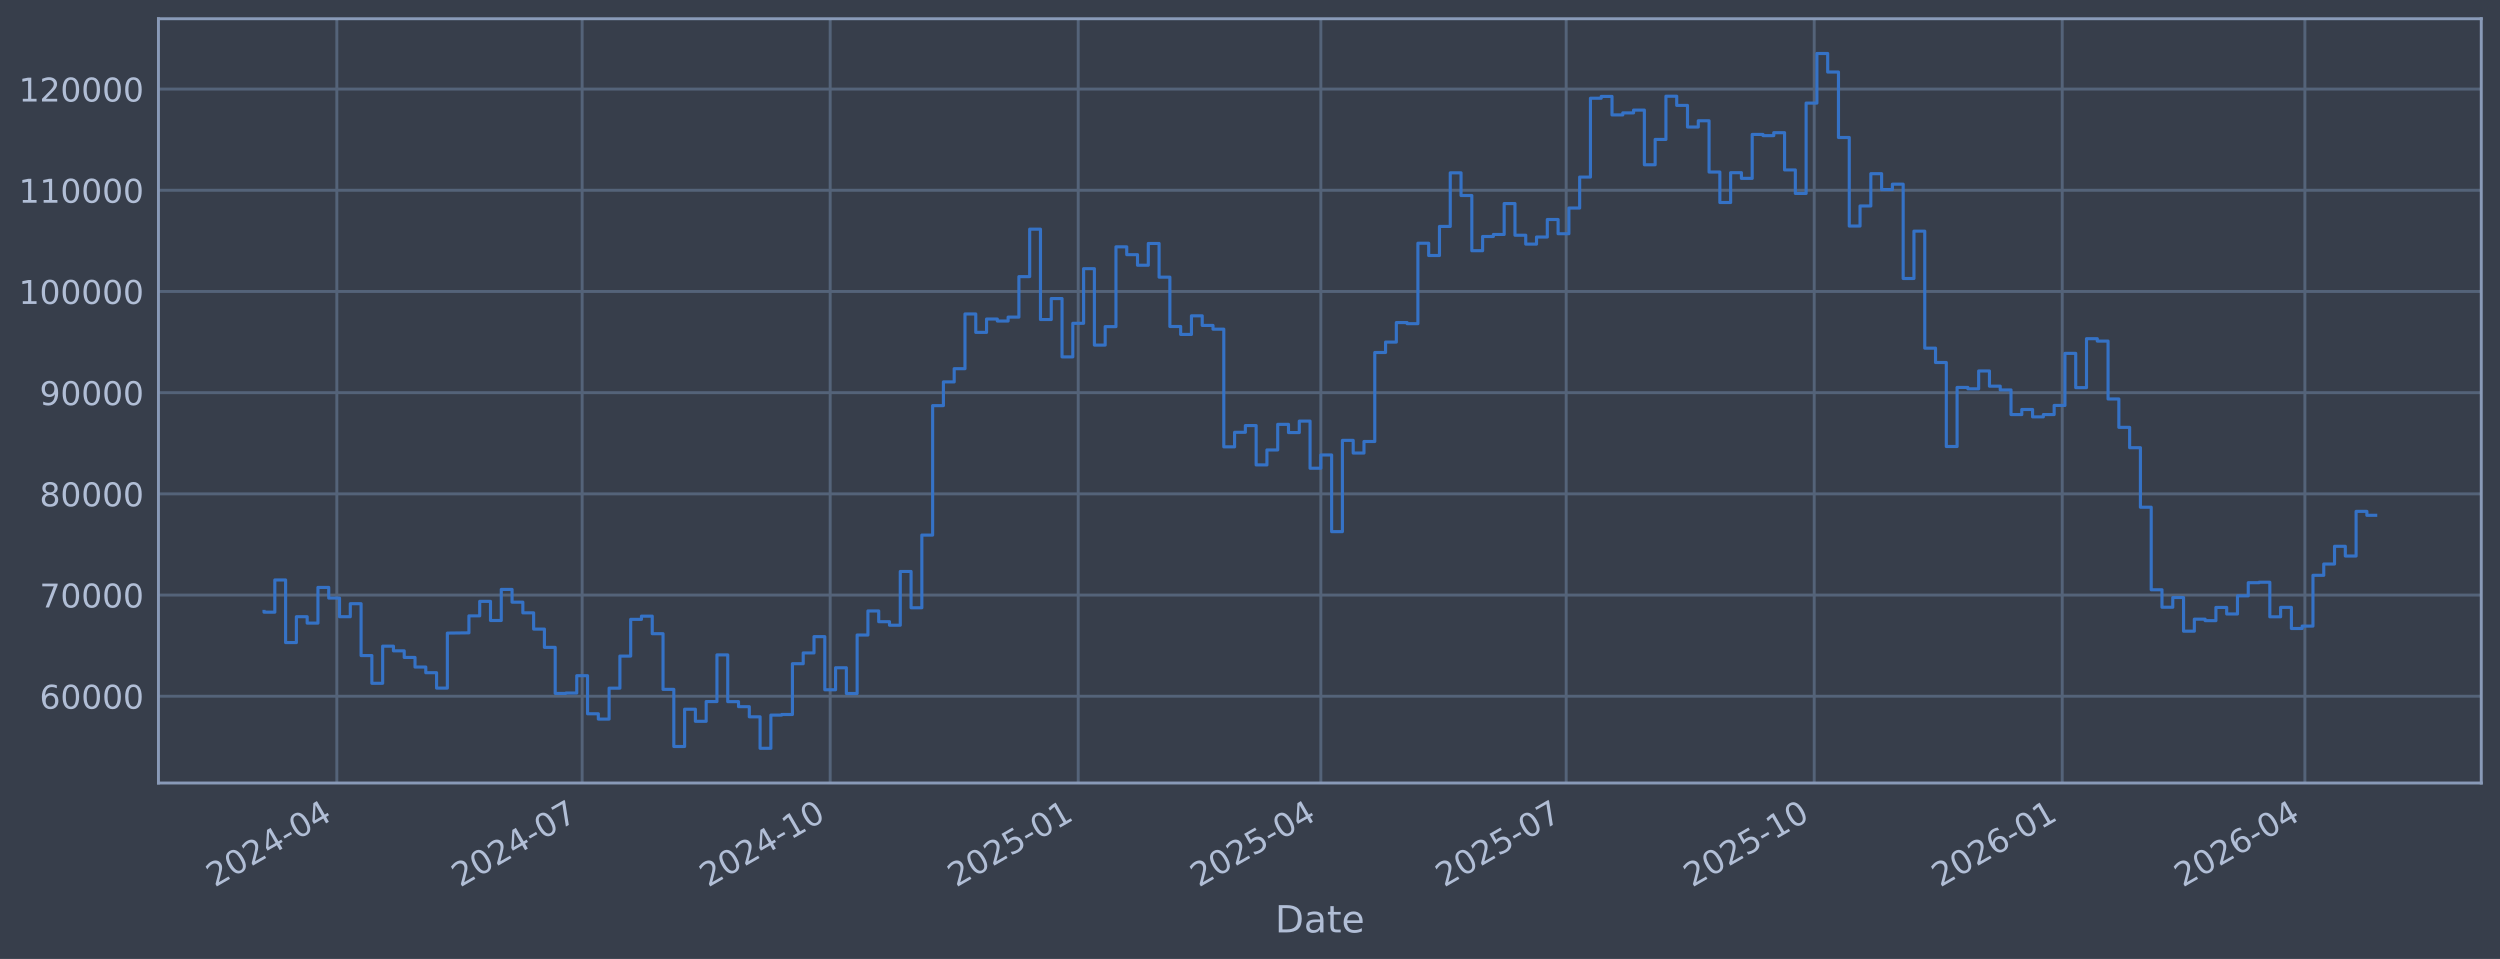
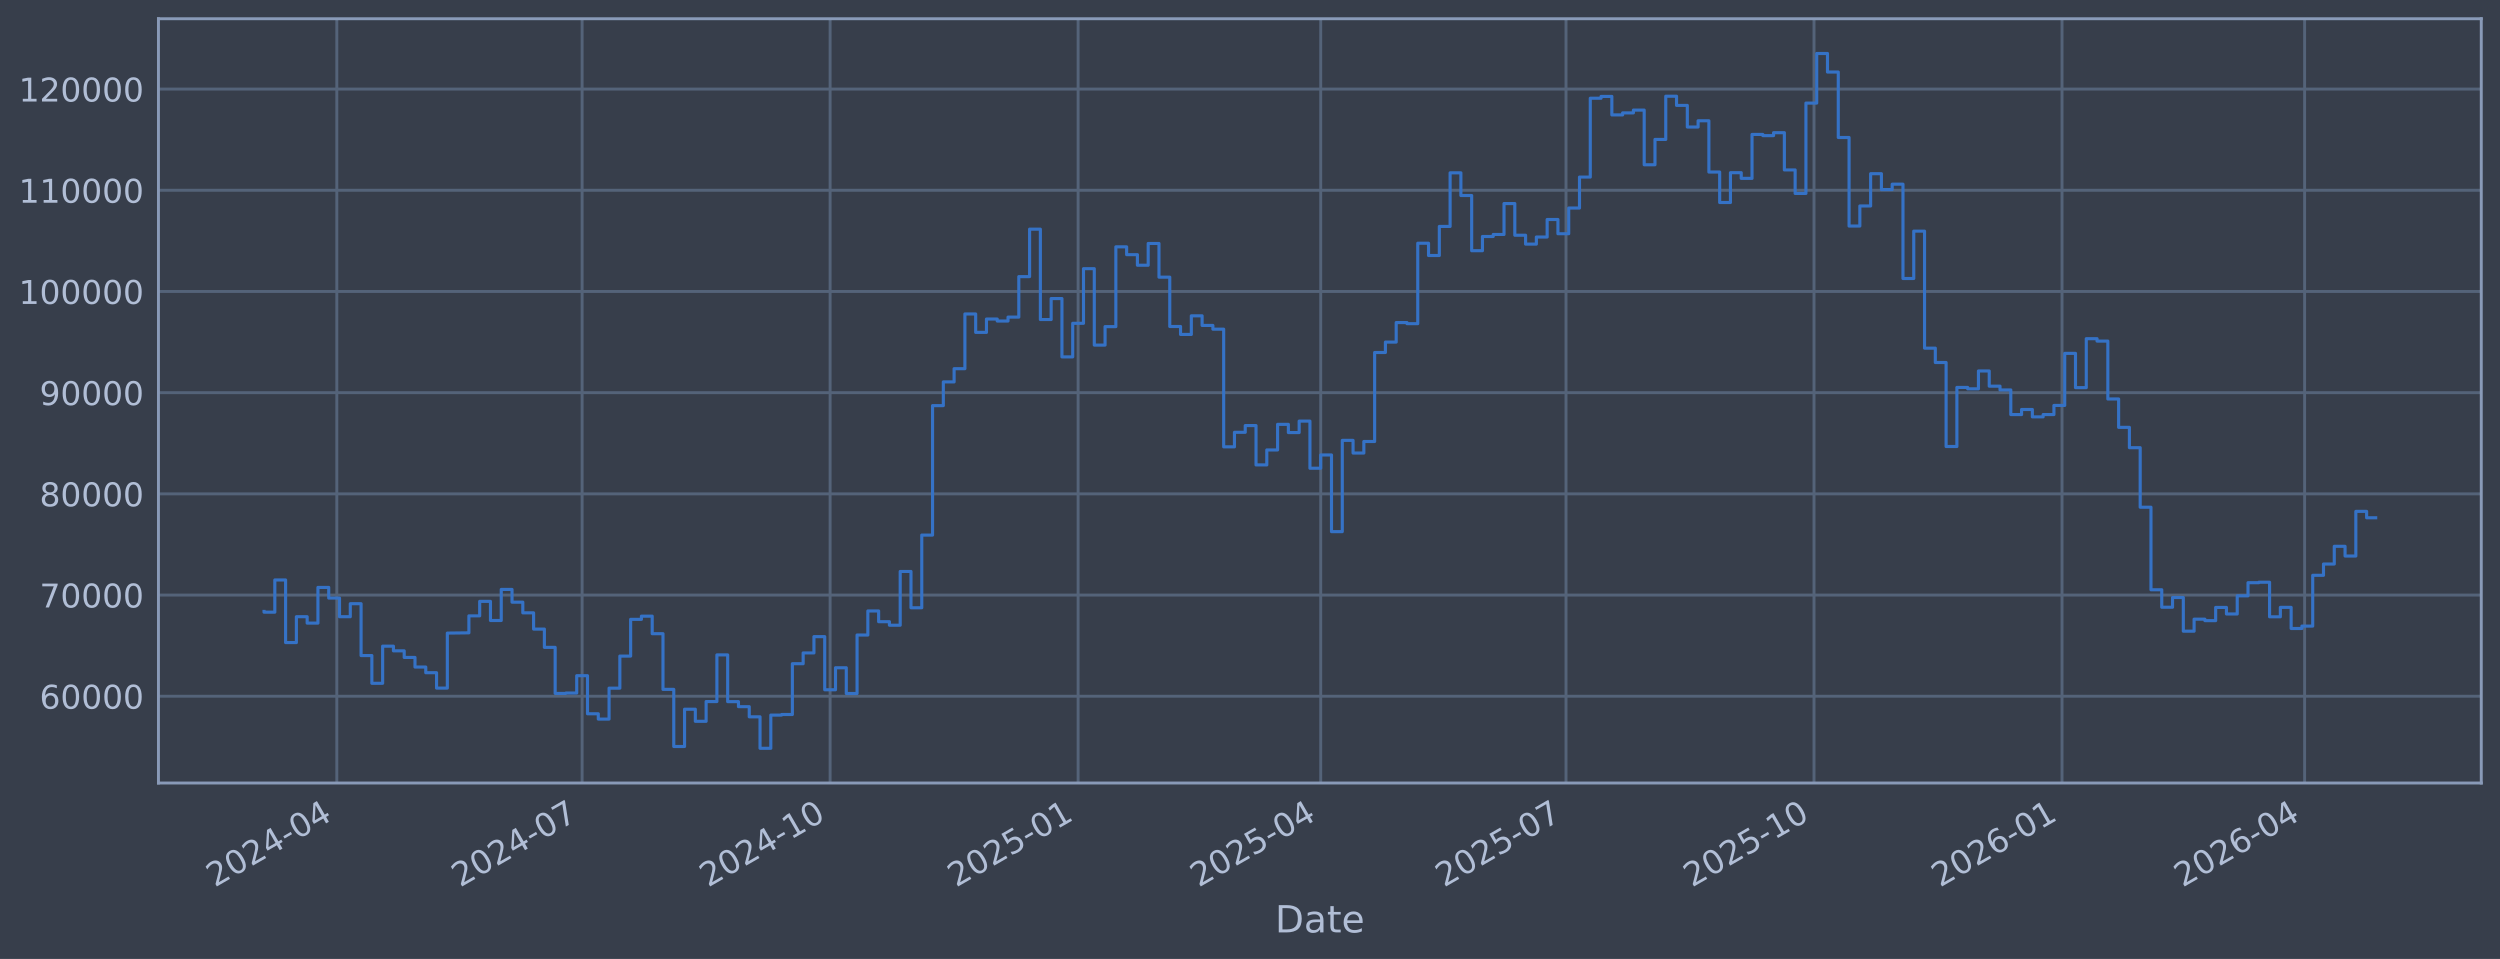
<svg xmlns="http://www.w3.org/2000/svg" xmlns:xlink="http://www.w3.org/1999/xlink" width="960.9pt" height="368.58pt" viewBox="0 0 960.9 368.58" version="1.1">
  <defs>
    <style type="text/css">*{stroke-linejoin: round; stroke-linecap: butt}</style>
  </defs>
  <g id="figure_1">
    <g id="patch_1">
      <path d="M 0 368.58  L 960.9 368.58  L 960.9 0  L 0 0  z " style="fill: #373e4b" />
    </g>
    <g id="axes_1">
      <g id="patch_2">
        <path d="M 60.901 300.96  L 953.701 300.96  L 953.701 7.2  L 60.901 7.2  z " style="fill: #373e4b" />
      </g>
      <g id="matplotlib.axis_1">
        <g id="xtick_1">
          <g id="line2d_1">
-             <path d="M 129.46 300.96  L 129.46 7.2  " clip-path="url(#p86652f4df0)" style="fill: none; stroke: #546379; stroke-width: 1.12; stroke-linecap: square" />
+             <path d="M 129.457 300.96  L 129.457 7.2  " clip-path="url(#p3abac0b9aa)" style="fill: none; stroke: #546379; stroke-width: 1.12; stroke-linecap: square" />
          </g>
          <g id="line2d_2" />
          <g id="text_1">
-             <g style="fill: #b1bed6" transform="translate(82.55697 341.1745) rotate(-30) scale(0.126 -0.126)">
+             <g style="fill: #b1bed6" transform="translate(82.5535 341.1745) rotate(-30) scale(0.126 -0.126)">
              <defs>
                <path id="DejaVuSans-32" d="M 1228 531  L 3431 531  L 3431 0  L 469 0  L 469 531  Q 828 903 1448 1529  Q 2069 2156 2228 2338  Q 2531 2678 2651 2914  Q 2772 3150 2772 3378  Q 2772 3750 2511 3984  Q 2250 4219 1831 4219  Q 1534 4219 1204 4116  Q 875 4013 500 3803  L 500 4441  Q 881 4594 1212 4672  Q 1544 4750 1819 4750  Q 2544 4750 2975 4387  Q 3406 4025 3406 3419  Q 3406 3131 3298 2873  Q 3191 2616 2906 2266  Q 2828 2175 2409 1742  Q 1991 1309 1228 531  z " transform="scale(0.015625)" />
                <path id="DejaVuSans-30" d="M 2034 4250  Q 1547 4250 1301 3770  Q 1056 3291 1056 2328  Q 1056 1369 1301 889  Q 1547 409 2034 409  Q 2525 409 2770 889  Q 3016 1369 3016 2328  Q 3016 3291 2770 3770  Q 2525 4250 2034 4250  z M 2034 4750  Q 2819 4750 3233 4129  Q 3647 3509 3647 2328  Q 3647 1150 3233 529  Q 2819 -91 2034 -91  Q 1250 -91 836 529  Q 422 1150 422 2328  Q 422 3509 836 4129  Q 1250 4750 2034 4750  z " transform="scale(0.015625)" />
                <path id="DejaVuSans-34" d="M 2419 4116  L 825 1625  L 2419 1625  L 2419 4116  z M 2253 4666  L 3047 4666  L 3047 1625  L 3713 1625  L 3713 1100  L 3047 1100  L 3047 0  L 2419 0  L 2419 1100  L 313 1100  L 313 1709  L 2253 4666  z " transform="scale(0.015625)" />
                <path id="DejaVuSans-2d" d="M 313 2009  L 1997 2009  L 1997 1497  L 313 1497  L 313 2009  z " transform="scale(0.015625)" />
              </defs>
              <use xlink:href="#DejaVuSans-32" />
              <use xlink:href="#DejaVuSans-30" transform="translate(63.62305 0)" />
              <use xlink:href="#DejaVuSans-32" transform="translate(127.2461 0)" />
              <use xlink:href="#DejaVuSans-34" transform="translate(190.8691 0)" />
              <use xlink:href="#DejaVuSans-2d" transform="translate(254.4922 0)" />
              <use xlink:href="#DejaVuSans-30" transform="translate(290.5762 0)" />
              <use xlink:href="#DejaVuSans-34" transform="translate(354.1992 0)" />
            </g>
          </g>
        </g>
        <g id="xtick_2">
          <g id="line2d_3">
-             <path d="M 223.756 300.96  L 223.756 7.2  " clip-path="url(#p86652f4df0)" style="fill: none; stroke: #546379; stroke-width: 1.12; stroke-linecap: square" />
+             <path d="M 223.741 300.96  L 223.741 7.2  " clip-path="url(#p3abac0b9aa)" style="fill: none; stroke: #546379; stroke-width: 1.12; stroke-linecap: square" />
          </g>
          <g id="line2d_4" />
          <g id="text_2">
-             <g style="fill: #b1bed6" transform="translate(176.8529 341.1745) rotate(-30) scale(0.126 -0.126)">
+             <g style="fill: #b1bed6" transform="translate(176.8378 341.1745) rotate(-30) scale(0.126 -0.126)">
              <defs>
                <path id="DejaVuSans-37" d="M 525 4666  L 3525 4666  L 3525 4397  L 1831 0  L 1172 0  L 2766 4134  L 525 4134  L 525 4666  z " transform="scale(0.015625)" />
              </defs>
              <use xlink:href="#DejaVuSans-32" />
              <use xlink:href="#DejaVuSans-30" transform="translate(63.62305 0)" />
              <use xlink:href="#DejaVuSans-32" transform="translate(127.2461 0)" />
              <use xlink:href="#DejaVuSans-34" transform="translate(190.8691 0)" />
              <use xlink:href="#DejaVuSans-2d" transform="translate(254.4922 0)" />
              <use xlink:href="#DejaVuSans-30" transform="translate(290.5762 0)" />
              <use xlink:href="#DejaVuSans-37" transform="translate(354.1992 0)" />
            </g>
          </g>
        </g>
        <g id="xtick_3">
          <g id="line2d_5">
-             <path d="M 319.088 300.96  L 319.088 7.2  " clip-path="url(#p86652f4df0)" style="fill: none; stroke: #546379; stroke-width: 1.12; stroke-linecap: square" />
+             <path d="M 319.061 300.96  L 319.061 7.2  " clip-path="url(#p3abac0b9aa)" style="fill: none; stroke: #546379; stroke-width: 1.12; stroke-linecap: square" />
          </g>
          <g id="line2d_6" />
          <g id="text_3">
-             <g style="fill: #b1bed6" transform="translate(272.1851 341.1745) rotate(-30) scale(0.126 -0.126)">
+             <g style="fill: #b1bed6" transform="translate(272.1582 341.1745) rotate(-30) scale(0.126 -0.126)">
              <defs>
                <path id="DejaVuSans-31" d="M 794 531  L 1825 531  L 1825 4091  L 703 3866  L 703 4441  L 1819 4666  L 2450 4666  L 2450 531  L 3481 531  L 3481 0  L 794 0  L 794 531  z " transform="scale(0.015625)" />
              </defs>
              <use xlink:href="#DejaVuSans-32" />
              <use xlink:href="#DejaVuSans-30" transform="translate(63.62305 0)" />
              <use xlink:href="#DejaVuSans-32" transform="translate(127.2461 0)" />
              <use xlink:href="#DejaVuSans-34" transform="translate(190.8691 0)" />
              <use xlink:href="#DejaVuSans-2d" transform="translate(254.4922 0)" />
              <use xlink:href="#DejaVuSans-31" transform="translate(290.5762 0)" />
              <use xlink:href="#DejaVuSans-30" transform="translate(354.1992 0)" />
            </g>
          </g>
        </g>
        <g id="xtick_4">
          <g id="line2d_7">
-             <path d="M 414.421 300.96  L 414.421 7.2  " clip-path="url(#p86652f4df0)" style="fill: none; stroke: #546379; stroke-width: 1.12; stroke-linecap: square" />
+             <path d="M 414.382 300.96  L 414.382 7.2  " clip-path="url(#p3abac0b9aa)" style="fill: none; stroke: #546379; stroke-width: 1.12; stroke-linecap: square" />
          </g>
          <g id="line2d_8" />
          <g id="text_4">
-             <g style="fill: #b1bed6" transform="translate(367.5173 341.1745) rotate(-30) scale(0.126 -0.126)">
+             <g style="fill: #b1bed6" transform="translate(367.4786 341.1745) rotate(-30) scale(0.126 -0.126)">
              <defs>
                <path id="DejaVuSans-35" d="M 691 4666  L 3169 4666  L 3169 4134  L 1269 4134  L 1269 2991  Q 1406 3038 1543 3061  Q 1681 3084 1819 3084  Q 2600 3084 3056 2656  Q 3513 2228 3513 1497  Q 3513 744 3044 326  Q 2575 -91 1722 -91  Q 1428 -91 1123 -41  Q 819 9 494 109  L 494 744  Q 775 591 1075 516  Q 1375 441 1709 441  Q 2250 441 2565 725  Q 2881 1009 2881 1497  Q 2881 1984 2565 2268  Q 2250 2553 1709 2553  Q 1456 2553 1204 2497  Q 953 2441 691 2322  L 691 4666  z " transform="scale(0.015625)" />
              </defs>
              <use xlink:href="#DejaVuSans-32" />
              <use xlink:href="#DejaVuSans-30" transform="translate(63.62305 0)" />
              <use xlink:href="#DejaVuSans-32" transform="translate(127.2461 0)" />
              <use xlink:href="#DejaVuSans-35" transform="translate(190.8691 0)" />
              <use xlink:href="#DejaVuSans-2d" transform="translate(254.4922 0)" />
              <use xlink:href="#DejaVuSans-30" transform="translate(290.5762 0)" />
              <use xlink:href="#DejaVuSans-31" transform="translate(354.1992 0)" />
            </g>
          </g>
        </g>
        <g id="xtick_5">
          <g id="line2d_9">
-             <path d="M 507.68 300.96  L 507.68 7.2  " clip-path="url(#p86652f4df0)" style="fill: none; stroke: #546379; stroke-width: 1.12; stroke-linecap: square" />
+             <path d="M 507.63 300.96  L 507.63 7.2  " clip-path="url(#p3abac0b9aa)" style="fill: none; stroke: #546379; stroke-width: 1.12; stroke-linecap: square" />
          </g>
          <g id="line2d_10" />
          <g id="text_5">
-             <g style="fill: #b1bed6" transform="translate(460.7771 341.1745) rotate(-30) scale(0.126 -0.126)">
+             <g style="fill: #b1bed6" transform="translate(460.7267 341.1745) rotate(-30) scale(0.126 -0.126)">
              <use xlink:href="#DejaVuSans-32" />
              <use xlink:href="#DejaVuSans-30" transform="translate(63.62305 0)" />
              <use xlink:href="#DejaVuSans-32" transform="translate(127.2461 0)" />
              <use xlink:href="#DejaVuSans-35" transform="translate(190.8691 0)" />
              <use xlink:href="#DejaVuSans-2d" transform="translate(254.4922 0)" />
              <use xlink:href="#DejaVuSans-30" transform="translate(290.5762 0)" />
              <use xlink:href="#DejaVuSans-34" transform="translate(354.1992 0)" />
            </g>
          </g>
        </g>
        <g id="xtick_6">
          <g id="line2d_11">
-             <path d="M 601.976 300.96  L 601.976 7.2  " clip-path="url(#p86652f4df0)" style="fill: none; stroke: #546379; stroke-width: 1.12; stroke-linecap: square" />
+             <path d="M 601.914 300.96  L 601.914 7.2  " clip-path="url(#p3abac0b9aa)" style="fill: none; stroke: #546379; stroke-width: 1.12; stroke-linecap: square" />
          </g>
          <g id="line2d_12" />
          <g id="text_6">
-             <g style="fill: #b1bed6" transform="translate(555.073 341.1745) rotate(-30) scale(0.126 -0.126)">
+             <g style="fill: #b1bed6" transform="translate(555.011 341.1745) rotate(-30) scale(0.126 -0.126)">
              <use xlink:href="#DejaVuSans-32" />
              <use xlink:href="#DejaVuSans-30" transform="translate(63.62305 0)" />
              <use xlink:href="#DejaVuSans-32" transform="translate(127.2461 0)" />
              <use xlink:href="#DejaVuSans-35" transform="translate(190.8691 0)" />
              <use xlink:href="#DejaVuSans-2d" transform="translate(254.4922 0)" />
              <use xlink:href="#DejaVuSans-30" transform="translate(290.5762 0)" />
              <use xlink:href="#DejaVuSans-37" transform="translate(354.1992 0)" />
            </g>
          </g>
        </g>
        <g id="xtick_7">
          <g id="line2d_13">
-             <path d="M 697.309 300.96  L 697.309 7.2  " clip-path="url(#p86652f4df0)" style="fill: none; stroke: #546379; stroke-width: 1.12; stroke-linecap: square" />
+             <path d="M 697.235 300.96  L 697.235 7.2  " clip-path="url(#p3abac0b9aa)" style="fill: none; stroke: #546379; stroke-width: 1.12; stroke-linecap: square" />
          </g>
          <g id="line2d_14" />
          <g id="text_7">
-             <g style="fill: #b1bed6" transform="translate(650.4052 341.1745) rotate(-30) scale(0.126 -0.126)">
+             <g style="fill: #b1bed6" transform="translate(650.3314 341.1745) rotate(-30) scale(0.126 -0.126)">
              <use xlink:href="#DejaVuSans-32" />
              <use xlink:href="#DejaVuSans-30" transform="translate(63.62305 0)" />
              <use xlink:href="#DejaVuSans-32" transform="translate(127.2461 0)" />
              <use xlink:href="#DejaVuSans-35" transform="translate(190.8691 0)" />
              <use xlink:href="#DejaVuSans-2d" transform="translate(254.4922 0)" />
              <use xlink:href="#DejaVuSans-31" transform="translate(290.5762 0)" />
              <use xlink:href="#DejaVuSans-30" transform="translate(354.1992 0)" />
            </g>
          </g>
        </g>
        <g id="xtick_8">
          <g id="line2d_15">
-             <path d="M 792.641 300.96  L 792.641 7.2  " clip-path="url(#p86652f4df0)" style="fill: none; stroke: #546379; stroke-width: 1.12; stroke-linecap: square" />
+             <path d="M 792.555 300.96  L 792.555 7.2  " clip-path="url(#p3abac0b9aa)" style="fill: none; stroke: #546379; stroke-width: 1.12; stroke-linecap: square" />
          </g>
          <g id="line2d_16" />
          <g id="text_8">
-             <g style="fill: #b1bed6" transform="translate(745.7374 341.1745) rotate(-30) scale(0.126 -0.126)">
+             <g style="fill: #b1bed6" transform="translate(745.6518 341.1745) rotate(-30) scale(0.126 -0.126)">
              <defs>
                <path id="DejaVuSans-36" d="M 2113 2584  Q 1688 2584 1439 2293  Q 1191 2003 1191 1497  Q 1191 994 1439 701  Q 1688 409 2113 409  Q 2538 409 2786 701  Q 3034 994 3034 1497  Q 3034 2003 2786 2293  Q 2538 2584 2113 2584  z M 3366 4563  L 3366 3988  Q 3128 4100 2886 4159  Q 2644 4219 2406 4219  Q 1781 4219 1451 3797  Q 1122 3375 1075 2522  Q 1259 2794 1537 2939  Q 1816 3084 2150 3084  Q 2853 3084 3261 2657  Q 3669 2231 3669 1497  Q 3669 778 3244 343  Q 2819 -91 2113 -91  Q 1303 -91 875 529  Q 447 1150 447 2328  Q 447 3434 972 4092  Q 1497 4750 2381 4750  Q 2619 4750 2861 4703  Q 3103 4656 3366 4563  z " transform="scale(0.015625)" />
              </defs>
              <use xlink:href="#DejaVuSans-32" />
              <use xlink:href="#DejaVuSans-30" transform="translate(63.62305 0)" />
              <use xlink:href="#DejaVuSans-32" transform="translate(127.2461 0)" />
              <use xlink:href="#DejaVuSans-36" transform="translate(190.8691 0)" />
              <use xlink:href="#DejaVuSans-2d" transform="translate(254.4922 0)" />
              <use xlink:href="#DejaVuSans-30" transform="translate(290.5762 0)" />
              <use xlink:href="#DejaVuSans-31" transform="translate(354.1992 0)" />
            </g>
          </g>
        </g>
        <g id="xtick_9">
          <g id="line2d_17">
-             <path d="M 885.9 300.96  L 885.9 7.2  " clip-path="url(#p86652f4df0)" style="fill: none; stroke: #546379; stroke-width: 1.12; stroke-linecap: square" />
+             <path d="M 885.803 300.96  L 885.803 7.2  " clip-path="url(#p3abac0b9aa)" style="fill: none; stroke: #546379; stroke-width: 1.12; stroke-linecap: square" />
          </g>
          <g id="line2d_18" />
          <g id="text_9">
-             <g style="fill: #b1bed6" transform="translate(838.9972 341.1745) rotate(-30) scale(0.126 -0.126)">
+             <g style="fill: #b1bed6" transform="translate(838.9 341.1745) rotate(-30) scale(0.126 -0.126)">
              <use xlink:href="#DejaVuSans-32" />
              <use xlink:href="#DejaVuSans-30" transform="translate(63.62305 0)" />
              <use xlink:href="#DejaVuSans-32" transform="translate(127.2461 0)" />
              <use xlink:href="#DejaVuSans-36" transform="translate(190.8691 0)" />
              <use xlink:href="#DejaVuSans-2d" transform="translate(254.4922 0)" />
              <use xlink:href="#DejaVuSans-30" transform="translate(290.5762 0)" />
              <use xlink:href="#DejaVuSans-34" transform="translate(354.1992 0)" />
            </g>
          </g>
        </g>
        <g id="text_10">
          <g style="fill: #b1bed6" transform="translate(490.0914 358.3856) scale(0.144 -0.144)">
            <defs>
              <path id="DejaVuSans-44" d="M 1259 4147  L 1259 519  L 2022 519  Q 2988 519 3436 956  Q 3884 1394 3884 2338  Q 3884 3275 3436 3711  Q 2988 4147 2022 4147  L 1259 4147  z M 628 4666  L 1925 4666  Q 3281 4666 3915 4102  Q 4550 3538 4550 2338  Q 4550 1131 3912 565  Q 3275 0 1925 0  L 628 0  L 628 4666  z " transform="scale(0.015625)" />
              <path id="DejaVuSans-61" d="M 2194 1759  Q 1497 1759 1228 1600  Q 959 1441 959 1056  Q 959 750 1161 570  Q 1363 391 1709 391  Q 2188 391 2477 730  Q 2766 1069 2766 1631  L 2766 1759  L 2194 1759  z M 3341 1997  L 3341 0  L 2766 0  L 2766 531  Q 2569 213 2275 61  Q 1981 -91 1556 -91  Q 1019 -91 701 211  Q 384 513 384 1019  Q 384 1609 779 1909  Q 1175 2209 1959 2209  L 2766 2209  L 2766 2266  Q 2766 2663 2505 2880  Q 2244 3097 1772 3097  Q 1472 3097 1187 3025  Q 903 2953 641 2809  L 641 3341  Q 956 3463 1253 3523  Q 1550 3584 1831 3584  Q 2591 3584 2966 3190  Q 3341 2797 3341 1997  z " transform="scale(0.015625)" />
              <path id="DejaVuSans-74" d="M 1172 4494  L 1172 3500  L 2356 3500  L 2356 3053  L 1172 3053  L 1172 1153  Q 1172 725 1289 603  Q 1406 481 1766 481  L 2356 481  L 2356 0  L 1766 0  Q 1100 0 847 248  Q 594 497 594 1153  L 594 3053  L 172 3053  L 172 3500  L 594 3500  L 594 4494  L 1172 4494  z " transform="scale(0.015625)" />
              <path id="DejaVuSans-65" d="M 3597 1894  L 3597 1613  L 953 1613  Q 991 1019 1311 708  Q 1631 397 2203 397  Q 2534 397 2845 478  Q 3156 559 3463 722  L 3463 178  Q 3153 47 2828 -22  Q 2503 -91 2169 -91  Q 1331 -91 842 396  Q 353 884 353 1716  Q 353 2575 817 3079  Q 1281 3584 2069 3584  Q 2775 3584 3186 3129  Q 3597 2675 3597 1894  z M 3022 2063  Q 3016 2534 2758 2815  Q 2500 3097 2075 3097  Q 1594 3097 1305 2825  Q 1016 2553 972 2059  L 3022 2063  z " transform="scale(0.015625)" />
            </defs>
            <use xlink:href="#DejaVuSans-44" />
            <use xlink:href="#DejaVuSans-61" transform="translate(77.00195 0)" />
            <use xlink:href="#DejaVuSans-74" transform="translate(138.2812 0)" />
            <use xlink:href="#DejaVuSans-65" transform="translate(177.4902 0)" />
          </g>
        </g>
      </g>
      <g id="matplotlib.axis_2">
        <g id="ytick_1">
          <g id="line2d_19">
-             <path d="M 60.901 267.605  L 953.701 267.605  " clip-path="url(#p86652f4df0)" style="fill: none; stroke: #546379; stroke-width: 1.12; stroke-linecap: square" />
+             <path d="M 60.901 267.605  L 953.701 267.605  " clip-path="url(#p3abac0b9aa)" style="fill: none; stroke: #546379; stroke-width: 1.12; stroke-linecap: square" />
          </g>
          <g id="line2d_20" />
          <g id="text_11">
            <g style="fill: #b1bed6" transform="translate(15.21675 272.3918) scale(0.126 -0.126)">
              <use xlink:href="#DejaVuSans-36" />
              <use xlink:href="#DejaVuSans-30" transform="translate(63.62305 0)" />
              <use xlink:href="#DejaVuSans-30" transform="translate(127.2461 0)" />
              <use xlink:href="#DejaVuSans-30" transform="translate(190.8691 0)" />
              <use xlink:href="#DejaVuSans-30" transform="translate(254.4922 0)" />
            </g>
          </g>
        </g>
        <g id="ytick_2">
          <g id="line2d_21">
-             <path d="M 60.901 228.711  L 953.701 228.711  " clip-path="url(#p86652f4df0)" style="fill: none; stroke: #546379; stroke-width: 1.12; stroke-linecap: square" />
+             <path d="M 60.901 228.711  L 953.701 228.711  " clip-path="url(#p3abac0b9aa)" style="fill: none; stroke: #546379; stroke-width: 1.12; stroke-linecap: square" />
          </g>
          <g id="line2d_22" />
          <g id="text_12">
            <g style="fill: #b1bed6" transform="translate(15.21675 233.4979) scale(0.126 -0.126)">
              <use xlink:href="#DejaVuSans-37" />
              <use xlink:href="#DejaVuSans-30" transform="translate(63.62305 0)" />
              <use xlink:href="#DejaVuSans-30" transform="translate(127.2461 0)" />
              <use xlink:href="#DejaVuSans-30" transform="translate(190.8691 0)" />
              <use xlink:href="#DejaVuSans-30" transform="translate(254.4922 0)" />
            </g>
          </g>
        </g>
        <g id="ytick_3">
          <g id="line2d_23">
-             <path d="M 60.901 189.817  L 953.701 189.817  " clip-path="url(#p86652f4df0)" style="fill: none; stroke: #546379; stroke-width: 1.12; stroke-linecap: square" />
+             <path d="M 60.901 189.817  L 953.701 189.817  " clip-path="url(#p3abac0b9aa)" style="fill: none; stroke: #546379; stroke-width: 1.12; stroke-linecap: square" />
          </g>
          <g id="line2d_24" />
          <g id="text_13">
            <g style="fill: #b1bed6" transform="translate(15.21675 194.604) scale(0.126 -0.126)">
              <defs>
                <path id="DejaVuSans-38" d="M 2034 2216  Q 1584 2216 1326 1975  Q 1069 1734 1069 1313  Q 1069 891 1326 650  Q 1584 409 2034 409  Q 2484 409 2743 651  Q 3003 894 3003 1313  Q 3003 1734 2745 1975  Q 2488 2216 2034 2216  z M 1403 2484  Q 997 2584 770 2862  Q 544 3141 544 3541  Q 544 4100 942 4425  Q 1341 4750 2034 4750  Q 2731 4750 3128 4425  Q 3525 4100 3525 3541  Q 3525 3141 3298 2862  Q 3072 2584 2669 2484  Q 3125 2378 3379 2068  Q 3634 1759 3634 1313  Q 3634 634 3220 271  Q 2806 -91 2034 -91  Q 1263 -91 848 271  Q 434 634 434 1313  Q 434 1759 690 2068  Q 947 2378 1403 2484  z M 1172 3481  Q 1172 3119 1398 2916  Q 1625 2713 2034 2713  Q 2441 2713 2670 2916  Q 2900 3119 2900 3481  Q 2900 3844 2670 4047  Q 2441 4250 2034 4250  Q 1625 4250 1398 4047  Q 1172 3844 1172 3481  z " transform="scale(0.015625)" />
              </defs>
              <use xlink:href="#DejaVuSans-38" />
              <use xlink:href="#DejaVuSans-30" transform="translate(63.62305 0)" />
              <use xlink:href="#DejaVuSans-30" transform="translate(127.2461 0)" />
              <use xlink:href="#DejaVuSans-30" transform="translate(190.8691 0)" />
              <use xlink:href="#DejaVuSans-30" transform="translate(254.4922 0)" />
            </g>
          </g>
        </g>
        <g id="ytick_4">
          <g id="line2d_25">
-             <path d="M 60.901 150.923  L 953.701 150.923  " clip-path="url(#p86652f4df0)" style="fill: none; stroke: #546379; stroke-width: 1.12; stroke-linecap: square" />
+             <path d="M 60.901 150.923  L 953.701 150.923  " clip-path="url(#p3abac0b9aa)" style="fill: none; stroke: #546379; stroke-width: 1.12; stroke-linecap: square" />
          </g>
          <g id="line2d_26" />
          <g id="text_14">
            <g style="fill: #b1bed6" transform="translate(15.21675 155.7101) scale(0.126 -0.126)">
              <defs>
                <path id="DejaVuSans-39" d="M 703 97  L 703 672  Q 941 559 1184 500  Q 1428 441 1663 441  Q 2288 441 2617 861  Q 2947 1281 2994 2138  Q 2813 1869 2534 1725  Q 2256 1581 1919 1581  Q 1219 1581 811 2004  Q 403 2428 403 3163  Q 403 3881 828 4315  Q 1253 4750 1959 4750  Q 2769 4750 3195 4129  Q 3622 3509 3622 2328  Q 3622 1225 3098 567  Q 2575 -91 1691 -91  Q 1453 -91 1209 -44  Q 966 3 703 97  z M 1959 2075  Q 2384 2075 2632 2365  Q 2881 2656 2881 3163  Q 2881 3666 2632 3958  Q 2384 4250 1959 4250  Q 1534 4250 1286 3958  Q 1038 3666 1038 3163  Q 1038 2656 1286 2365  Q 1534 2075 1959 2075  z " transform="scale(0.015625)" />
              </defs>
              <use xlink:href="#DejaVuSans-39" />
              <use xlink:href="#DejaVuSans-30" transform="translate(63.62305 0)" />
              <use xlink:href="#DejaVuSans-30" transform="translate(127.2461 0)" />
              <use xlink:href="#DejaVuSans-30" transform="translate(190.8691 0)" />
              <use xlink:href="#DejaVuSans-30" transform="translate(254.4922 0)" />
            </g>
          </g>
        </g>
        <g id="ytick_5">
          <g id="line2d_27">
-             <path d="M 60.901 112.029  L 953.701 112.029  " clip-path="url(#p86652f4df0)" style="fill: none; stroke: #546379; stroke-width: 1.12; stroke-linecap: square" />
+             <path d="M 60.901 112.029  L 953.701 112.029  " clip-path="url(#p3abac0b9aa)" style="fill: none; stroke: #546379; stroke-width: 1.12; stroke-linecap: square" />
          </g>
          <g id="line2d_28" />
          <g id="text_15">
            <g style="fill: #b1bed6" transform="translate(7.2 116.8162) scale(0.126 -0.126)">
              <use xlink:href="#DejaVuSans-31" />
              <use xlink:href="#DejaVuSans-30" transform="translate(63.62305 0)" />
              <use xlink:href="#DejaVuSans-30" transform="translate(127.2461 0)" />
              <use xlink:href="#DejaVuSans-30" transform="translate(190.8691 0)" />
              <use xlink:href="#DejaVuSans-30" transform="translate(254.4922 0)" />
              <use xlink:href="#DejaVuSans-30" transform="translate(318.1152 0)" />
            </g>
          </g>
        </g>
        <g id="ytick_6">
          <g id="line2d_29">
-             <path d="M 60.901 73.135  L 953.701 73.135  " clip-path="url(#p86652f4df0)" style="fill: none; stroke: #546379; stroke-width: 1.12; stroke-linecap: square" />
+             <path d="M 60.901 73.135  L 953.701 73.135  " clip-path="url(#p3abac0b9aa)" style="fill: none; stroke: #546379; stroke-width: 1.12; stroke-linecap: square" />
          </g>
          <g id="line2d_30" />
          <g id="text_16">
            <g style="fill: #b1bed6" transform="translate(7.2 77.92225) scale(0.126 -0.126)">
              <use xlink:href="#DejaVuSans-31" />
              <use xlink:href="#DejaVuSans-31" transform="translate(63.62305 0)" />
              <use xlink:href="#DejaVuSans-30" transform="translate(127.2461 0)" />
              <use xlink:href="#DejaVuSans-30" transform="translate(190.8691 0)" />
              <use xlink:href="#DejaVuSans-30" transform="translate(254.4922 0)" />
              <use xlink:href="#DejaVuSans-30" transform="translate(318.1152 0)" />
            </g>
          </g>
        </g>
        <g id="ytick_7">
          <g id="line2d_31">
-             <path d="M 60.901 34.241  L 953.701 34.241  " clip-path="url(#p86652f4df0)" style="fill: none; stroke: #546379; stroke-width: 1.12; stroke-linecap: square" />
+             <path d="M 60.901 34.241  L 953.701 34.241  " clip-path="url(#p3abac0b9aa)" style="fill: none; stroke: #546379; stroke-width: 1.12; stroke-linecap: square" />
          </g>
          <g id="line2d_32" />
          <g id="text_17">
            <g style="fill: #b1bed6" transform="translate(7.2 39.02834) scale(0.126 -0.126)">
              <use xlink:href="#DejaVuSans-31" />
              <use xlink:href="#DejaVuSans-32" transform="translate(63.62305 0)" />
              <use xlink:href="#DejaVuSans-30" transform="translate(127.2461 0)" />
              <use xlink:href="#DejaVuSans-30" transform="translate(190.8691 0)" />
              <use xlink:href="#DejaVuSans-30" transform="translate(254.4922 0)" />
              <use xlink:href="#DejaVuSans-30" transform="translate(318.1152 0)" />
            </g>
          </g>
        </g>
      </g>
      <g id="line2d_33">
-         <path d="M 101.482 235.021  L 101.482 235.296  L 105.627 235.296  L 105.627 222.919  L 109.772 222.919  L 109.772 246.977  L 113.917 246.977  L 113.917 237.045  L 118.062 237.045  L 118.062 239.499  L 122.207 239.499  L 122.207 225.776  L 126.352 225.776  L 126.352 229.873  L 130.496 229.873  L 130.496 237.044  L 134.641 237.044  L 134.641 232.049  L 138.786 232.049  L 138.786 251.97  L 142.931 251.97  L 142.931 262.624  L 147.076 262.624  L 147.076 248.353  L 151.221 248.353  L 151.221 250.156  L 155.366 250.156  L 155.366 252.698  L 159.511 252.698  L 159.511 256.383  L 163.655 256.383  L 163.655 258.568  L 167.8 258.568  L 167.8 264.471  L 171.945 264.471  L 171.945 243.338  L 180.235 243.234  L 180.235 236.714  L 184.38 236.714  L 184.38 231.145  L 188.525 231.145  L 188.525 238.493  L 192.67 238.493  L 192.67 226.559  L 196.815 226.559  L 196.815 231.442  L 200.959 231.442  L 200.959 235.557  L 205.104 235.557  L 205.104 241.791  L 209.249 241.791  L 209.249 248.818  L 213.394 248.818  L 213.394 266.518  L 217.539 266.518  L 217.539 266.377  L 221.684 266.377  L 221.684 259.716  L 225.829 259.716  L 225.829 274.352  L 229.974 274.352  L 229.974 276.383  L 234.118 276.383  L 234.118 264.5  L 238.263 264.5  L 238.263 252.169  L 242.408 252.169  L 242.408 238.056  L 246.553 238.056  L 246.553 236.821  L 250.698 236.821  L 250.698 243.568  L 254.843 243.568  L 254.843 264.973  L 258.988 264.973  L 258.988 286.922  L 263.133 286.922  L 263.133 272.595  L 267.277 272.595  L 267.277 277.237  L 271.422 277.237  L 271.422 269.643  L 275.567 269.643  L 275.567 251.728  L 279.712 251.728  L 279.712 269.679  L 283.857 269.679  L 283.857 271.615  L 288.002 271.615  L 288.002 275.513  L 292.147 275.513  L 292.147 287.607  L 296.292 287.607  L 296.292 274.853  L 300.436 274.853  L 300.436 274.625  L 304.581 274.625  L 304.581 255.107  L 308.726 255.107  L 308.726 250.962  L 312.871 250.962  L 312.871 244.702  L 317.016 244.702  L 317.016 265.118  L 321.161 265.118  L 321.161 256.656  L 325.306 256.656  L 325.306 266.558  L 329.451 266.558  L 329.451 244.08  L 333.595 244.08  L 333.595 234.832  L 337.74 234.832  L 337.74 238.947  L 341.885 238.947  L 341.885 240.306  L 346.03 240.306  L 346.03 219.649  L 350.175 219.649  L 350.175 233.595  L 354.32 233.595  L 354.32 205.661  L 358.465 205.661  L 358.465 155.902  L 362.61 155.902  L 362.61 146.788  L 366.755 146.788  L 366.755 141.707  L 370.899 141.707  L 370.899 120.675  L 375.044 120.675  L 375.044 127.754  L 379.189 127.754  L 379.189 122.633  L 383.334 122.633  L 383.334 123.388  L 387.479 123.388  L 387.479 121.887  L 391.624 121.887  L 391.624 106.321  L 395.769 106.321  L 395.769 88.086  L 399.914 88.086  L 399.914 122.816  L 404.058 122.816  L 404.058 114.751  L 408.203 114.751  L 408.203 137.169  L 412.348 137.169  L 412.348 124.267  L 416.493 124.267  L 416.493 103.265  L 420.638 103.265  L 420.638 132.633  L 424.783 132.633  L 424.783 125.536  L 428.928 125.536  L 428.928 94.881  L 433.073 94.881  L 433.073 97.883  L 437.217 97.883  L 437.217 101.945  L 441.362 101.945  L 441.362 93.578  L 445.507 93.578  L 445.507 106.527  L 449.652 106.527  L 449.652 125.484  L 453.797 125.484  L 453.797 128.551  L 457.942 128.551  L 457.942 121.388  L 462.087 121.388  L 462.087 125.087  L 466.232 125.087  L 466.232 126.518  L 470.376 126.518  L 470.376 171.747  L 474.521 171.747  L 474.521 166.163  L 478.666 166.163  L 478.666 163.581  L 482.811 163.581  L 482.811 178.696  L 486.956 178.696  L 486.956 172.939  L 491.101 172.939  L 491.101 163.106  L 495.246 163.106  L 495.246 166.259  L 499.391 166.259  L 499.391 161.861  L 503.535 161.861  L 503.535 179.972  L 507.68 179.972  L 507.68 174.874  L 511.825 174.874  L 511.825 204.338  L 515.97 204.338  L 515.97 169.268  L 520.115 169.268  L 520.115 174.129  L 524.26 174.129  L 524.26 169.699  L 528.405 169.699  L 528.405 135.479  L 532.55 135.479  L 532.55 131.483  L 536.694 131.483  L 536.694 123.981  L 540.839 123.981  L 540.839 124.404  L 544.984 124.404  L 544.984 93.491  L 549.129 93.491  L 549.129 98.213  L 553.274 98.213  L 553.274 87.041  L 557.419 87.041  L 557.419 66.437  L 561.564 66.437  L 561.564 75.153  L 565.709 75.153  L 565.709 96.364  L 569.854 96.364  L 569.854 90.892  L 573.998 90.892  L 573.998 90.12  L 578.143 90.12  L 578.143 78.236  L 582.288 78.236  L 582.288 90.409  L 586.433 90.409  L 586.433 93.825  L 590.578 93.825  L 590.578 91.103  L 594.723 91.103  L 594.723 84.374  L 598.868 84.374  L 598.868 89.837  L 603.013 89.837  L 603.013 79.968  L 607.157 79.968  L 607.157 68.059  L 611.302 68.059  L 611.302 37.76  L 615.447 37.76  L 615.447 37.054  L 619.592 37.054  L 619.592 44.172  L 623.737 44.172  L 623.737 43.388  L 627.882 43.388  L 627.882 42.31  L 632.027 42.31  L 632.027 63.327  L 636.172 63.327  L 636.172 53.593  L 640.316 53.593  L 640.316 36.982  L 644.461 36.982  L 644.461 40.511  L 648.606 40.511  L 648.606 48.822  L 652.751 48.822  L 652.751 46.427  L 656.896 46.427  L 656.896 66.121  L 661.041 66.121  L 661.041 77.838  L 665.186 77.838  L 665.186 66.377  L 669.331 66.377  L 669.331 68.563  L 673.475 68.563  L 673.475 51.675  L 677.62 51.675  L 677.62 52.123  L 681.765 52.123  L 681.765 50.999  L 685.91 50.999  L 685.91 65.316  L 690.055 65.316  L 690.055 74.345  L 694.2 74.345  L 694.2 39.618  L 698.345 39.618  L 698.345 20.553  L 702.49 20.553  L 702.49 27.69  L 706.634 27.69  L 706.634 52.846  L 710.779 52.846  L 710.779 86.88  L 714.924 86.88  L 714.924 79.171  L 719.069 79.171  L 719.069 66.766  L 723.214 66.766  L 723.214 72.869  L 727.359 72.869  L 727.359 70.794  L 731.504 70.794  L 731.504 107.041  L 735.649 107.041  L 735.649 88.839  L 739.794 88.839  L 739.794 133.813  L 743.938 133.813  L 743.938 139.336  L 748.083 139.336  L 748.083 171.624  L 752.228 171.624  L 752.228 148.91  L 756.373 148.91  L 756.373 149.459  L 760.518 149.459  L 760.518 142.592  L 764.663 142.592  L 764.663 148.42  L 768.808 148.42  L 768.808 149.875  L 772.953 149.875  L 772.953 159.342  L 777.097 159.342  L 777.097 157.39  L 781.242 157.39  L 781.242 160.227  L 785.387 160.227  L 785.387 159.343  L 789.532 159.343  L 789.532 155.843  L 793.677 155.843  L 793.677 135.823  L 797.822 135.823  L 797.822 148.995  L 801.967 148.995  L 801.967 130.178  L 806.112 130.178  L 806.112 131.095  L 810.256 131.095  L 810.256 153.355  L 814.401 153.355  L 814.401 164.26  L 818.546 164.26  L 818.546 172.068  L 822.691 172.068  L 822.691 194.952  L 826.836 194.952  L 826.836 226.687  L 830.981 226.687  L 830.981 233.401  L 835.126 233.401  L 835.126 229.665  L 839.271 229.665  L 839.271 242.605  L 843.415 242.605  L 843.415 237.987  L 847.56 237.987  L 847.56 238.548  L 851.705 238.548  L 851.705 233.472  L 855.85 233.472  L 855.85 235.99  L 859.995 235.99  L 859.995 229.013  L 864.14 229.013  L 864.14 223.971  L 868.285 223.971  L 868.285 223.797  L 872.43 223.797  L 872.43 237.074  L 876.574 237.074  L 876.574 233.458  L 880.719 233.458  L 880.719 241.567  L 884.864 241.567  L 884.864 240.645  L 889.009 240.645  L 889.009 221.128  L 893.154 221.128  L 893.154 216.789  L 897.299 216.789  L 897.299 209.984  L 901.444 209.984  L 901.444 213.709  L 905.589 213.709  L 905.589 196.559  L 909.734 196.559  L 909.734 198.066  L 913.119 198.066  L 913.119 198.066  " clip-path="url(#p86652f4df0)" style="fill: none; stroke: #3572c6; stroke-width: 1.2; stroke-linecap: square" />
+         <path d="M 101.482 235.021  L 101.482 235.296  L 105.627 235.296  L 105.627 222.919  L 109.771 222.919  L 109.771 246.977  L 113.915 246.977  L 113.915 237.045  L 118.06 237.045  L 118.06 239.499  L 122.204 239.499  L 122.204 225.776  L 126.349 225.776  L 126.349 229.873  L 130.493 229.873  L 130.493 237.044  L 134.637 237.044  L 134.637 232.049  L 138.782 232.049  L 138.782 251.97  L 142.926 251.97  L 142.926 262.624  L 147.07 262.624  L 147.07 248.353  L 151.215 248.353  L 151.215 250.156  L 155.359 250.156  L 155.359 252.698  L 159.503 252.698  L 159.503 256.383  L 163.648 256.383  L 163.648 258.568  L 167.792 258.568  L 167.792 264.471  L 171.937 264.471  L 171.937 243.338  L 180.225 243.234  L 180.225 236.714  L 184.37 236.714  L 184.37 231.145  L 188.514 231.145  L 188.514 238.493  L 192.658 238.493  L 192.658 226.559  L 196.803 226.559  L 196.803 231.442  L 200.947 231.442  L 200.947 235.557  L 205.091 235.557  L 205.091 241.791  L 209.236 241.791  L 209.236 248.818  L 213.38 248.818  L 213.38 266.518  L 217.525 266.518  L 217.525 266.377  L 221.669 266.377  L 221.669 259.716  L 225.813 259.716  L 225.813 274.352  L 229.958 274.352  L 229.958 276.383  L 234.102 276.383  L 234.102 264.5  L 238.246 264.5  L 238.246 252.169  L 242.391 252.169  L 242.391 238.056  L 246.535 238.056  L 246.535 236.821  L 250.679 236.821  L 250.679 243.568  L 254.824 243.568  L 254.824 264.973  L 258.968 264.973  L 258.968 286.922  L 263.113 286.922  L 263.113 272.595  L 267.257 272.595  L 267.257 277.237  L 271.401 277.237  L 271.401 269.643  L 275.546 269.643  L 275.546 251.728  L 279.69 251.728  L 279.69 269.679  L 283.834 269.679  L 283.834 271.615  L 287.979 271.615  L 287.979 275.513  L 292.123 275.513  L 292.123 287.607  L 296.267 287.607  L 296.267 274.853  L 300.412 274.853  L 300.412 274.625  L 304.556 274.625  L 304.556 255.107  L 308.701 255.107  L 308.701 250.962  L 312.845 250.962  L 312.845 244.702  L 316.989 244.702  L 316.989 265.118  L 321.134 265.118  L 321.134 256.656  L 325.278 256.656  L 325.278 266.558  L 329.422 266.558  L 329.422 244.08  L 333.567 244.08  L 333.567 234.832  L 337.711 234.832  L 337.711 238.947  L 341.855 238.947  L 341.855 240.306  L 346 240.306  L 346 219.649  L 350.144 219.649  L 350.144 233.595  L 354.289 233.595  L 354.289 205.661  L 358.433 205.661  L 358.433 155.902  L 362.577 155.902  L 362.577 146.788  L 366.722 146.788  L 366.722 141.707  L 370.866 141.707  L 370.866 120.675  L 375.01 120.675  L 375.01 127.754  L 379.155 127.754  L 379.155 122.633  L 383.299 122.633  L 383.299 123.388  L 387.443 123.388  L 387.443 121.887  L 391.588 121.887  L 391.588 106.321  L 395.732 106.321  L 395.732 88.086  L 399.877 88.086  L 399.877 122.816  L 404.021 122.816  L 404.021 114.751  L 408.165 114.751  L 408.165 137.169  L 412.31 137.169  L 412.31 124.267  L 416.454 124.267  L 416.454 103.265  L 420.598 103.265  L 420.598 132.633  L 424.743 132.633  L 424.743 125.536  L 428.887 125.536  L 428.887 94.881  L 433.031 94.881  L 433.031 97.883  L 437.176 97.883  L 437.176 101.945  L 441.32 101.945  L 441.32 93.578  L 445.465 93.578  L 445.465 106.527  L 449.609 106.527  L 449.609 125.484  L 453.753 125.484  L 453.753 128.551  L 457.898 128.551  L 457.898 121.388  L 462.042 121.388  L 462.042 125.087  L 466.186 125.087  L 466.186 126.518  L 470.331 126.518  L 470.331 171.747  L 474.475 171.747  L 474.475 166.163  L 478.619 166.163  L 478.619 163.581  L 482.764 163.581  L 482.764 178.696  L 486.908 178.696  L 486.908 172.939  L 491.053 172.939  L 491.053 163.106  L 495.197 163.106  L 495.197 166.259  L 499.341 166.259  L 499.341 161.861  L 503.486 161.861  L 503.486 179.972  L 507.63 179.972  L 507.63 174.874  L 511.774 174.874  L 511.774 204.338  L 515.919 204.338  L 515.919 169.268  L 520.063 169.268  L 520.063 174.129  L 524.207 174.129  L 524.207 169.699  L 528.352 169.699  L 528.352 135.479  L 532.496 135.479  L 532.496 131.483  L 536.641 131.483  L 536.641 123.981  L 540.785 123.981  L 540.785 124.404  L 544.929 124.404  L 544.929 93.491  L 549.074 93.491  L 549.074 98.213  L 553.218 98.213  L 553.218 87.041  L 557.362 87.041  L 557.362 66.437  L 561.507 66.437  L 561.507 75.153  L 565.651 75.153  L 565.651 96.364  L 569.795 96.364  L 569.795 90.892  L 573.94 90.892  L 573.94 90.12  L 578.084 90.12  L 578.084 78.236  L 582.229 78.236  L 582.229 90.409  L 586.373 90.409  L 586.373 93.825  L 590.517 93.825  L 590.517 91.103  L 594.662 91.103  L 594.662 84.374  L 598.806 84.374  L 598.806 89.837  L 602.95 89.837  L 602.95 79.968  L 607.095 79.968  L 607.095 68.059  L 611.239 68.059  L 611.239 37.76  L 615.383 37.76  L 615.383 37.054  L 619.528 37.054  L 619.528 44.172  L 623.672 44.172  L 623.672 43.388  L 627.817 43.388  L 627.817 42.31  L 631.961 42.31  L 631.961 63.327  L 636.105 63.327  L 636.105 53.593  L 640.25 53.593  L 640.25 36.982  L 644.394 36.982  L 644.394 40.511  L 648.538 40.511  L 648.538 48.822  L 652.683 48.822  L 652.683 46.427  L 656.827 46.427  L 656.827 66.121  L 660.972 66.121  L 660.972 77.838  L 665.116 77.838  L 665.116 66.377  L 669.26 66.377  L 669.26 68.563  L 673.405 68.563  L 673.405 51.675  L 677.549 51.675  L 677.549 52.123  L 681.693 52.123  L 681.693 50.999  L 685.838 50.999  L 685.838 65.316  L 689.982 65.316  L 689.982 74.345  L 694.126 74.345  L 694.126 39.618  L 698.271 39.618  L 698.271 20.553  L 702.415 20.553  L 702.415 27.69  L 706.56 27.69  L 706.56 52.846  L 710.704 52.846  L 710.704 86.88  L 714.848 86.88  L 714.848 79.171  L 718.993 79.171  L 718.993 66.766  L 723.137 66.766  L 723.137 72.869  L 727.281 72.869  L 727.281 70.794  L 731.426 70.794  L 731.426 107.041  L 735.57 107.041  L 735.57 88.839  L 739.714 88.839  L 739.714 133.813  L 743.859 133.813  L 743.859 139.336  L 748.003 139.336  L 748.003 171.624  L 752.148 171.624  L 752.148 148.91  L 756.292 148.91  L 756.292 149.459  L 760.436 149.459  L 760.436 142.592  L 764.581 142.592  L 764.581 148.42  L 768.725 148.42  L 768.725 149.875  L 772.869 149.875  L 772.869 159.342  L 777.014 159.342  L 777.014 157.39  L 781.158 157.39  L 781.158 160.227  L 785.302 160.227  L 785.302 159.343  L 789.447 159.343  L 789.447 155.843  L 793.591 155.843  L 793.591 135.823  L 797.736 135.823  L 797.736 148.995  L 801.88 148.995  L 801.88 130.178  L 806.024 130.178  L 806.024 131.095  L 810.169 131.095  L 810.169 153.355  L 814.313 153.355  L 814.313 164.26  L 818.457 164.26  L 818.457 172.068  L 822.602 172.068  L 822.602 194.952  L 826.746 194.952  L 826.746 226.687  L 830.89 226.687  L 830.89 233.401  L 835.035 233.401  L 835.035 229.665  L 839.179 229.665  L 839.179 242.605  L 843.324 242.605  L 843.324 237.987  L 847.468 237.987  L 847.468 238.548  L 851.612 238.548  L 851.612 233.472  L 855.757 233.472  L 855.757 235.99  L 859.901 235.99  L 859.901 229.013  L 864.045 229.013  L 864.045 223.971  L 868.19 223.971  L 868.19 223.797  L 872.334 223.797  L 872.334 237.074  L 876.478 237.074  L 876.478 233.458  L 880.623 233.458  L 880.623 241.567  L 884.767 241.567  L 884.767 240.645  L 888.912 240.645  L 888.912 221.128  L 893.056 221.128  L 893.056 216.789  L 897.2 216.789  L 897.2 209.984  L 901.345 209.984  L 901.345 213.709  L 905.489 213.709  L 905.489 196.559  L 909.633 196.559  L 909.633 199.006  L 913.119 199.006  L 913.119 199.006  " clip-path="url(#p3abac0b9aa)" style="fill: none; stroke: #3572c6; stroke-width: 1.2; stroke-linecap: square" />
      </g>
      <g id="patch_3">
        <path d="M 60.901 300.96  L 60.901 7.2  " style="fill: none; stroke: #899ab8; stroke-width: 1.12; stroke-linejoin: miter; stroke-linecap: square" />
      </g>
      <g id="patch_4">
        <path d="M 953.701 300.96  L 953.701 7.2  " style="fill: none; stroke: #899ab8; stroke-width: 1.12; stroke-linejoin: miter; stroke-linecap: square" />
      </g>
      <g id="patch_5">
        <path d="M 60.901 300.96  L 953.701 300.96  " style="fill: none; stroke: #899ab8; stroke-width: 1.12; stroke-linejoin: miter; stroke-linecap: square" />
      </g>
      <g id="patch_6">
        <path d="M 60.901 7.2  L 953.701 7.2  " style="fill: none; stroke: #899ab8; stroke-width: 1.12; stroke-linejoin: miter; stroke-linecap: square" />
      </g>
    </g>
  </g>
  <defs>
-     <clipPath id="p86652f4df0">
+     <clipPath id="p3abac0b9aa">
      <rect x="60.901" y="7.2" width="892.8" height="293.76" />
    </clipPath>
  </defs>
</svg>
